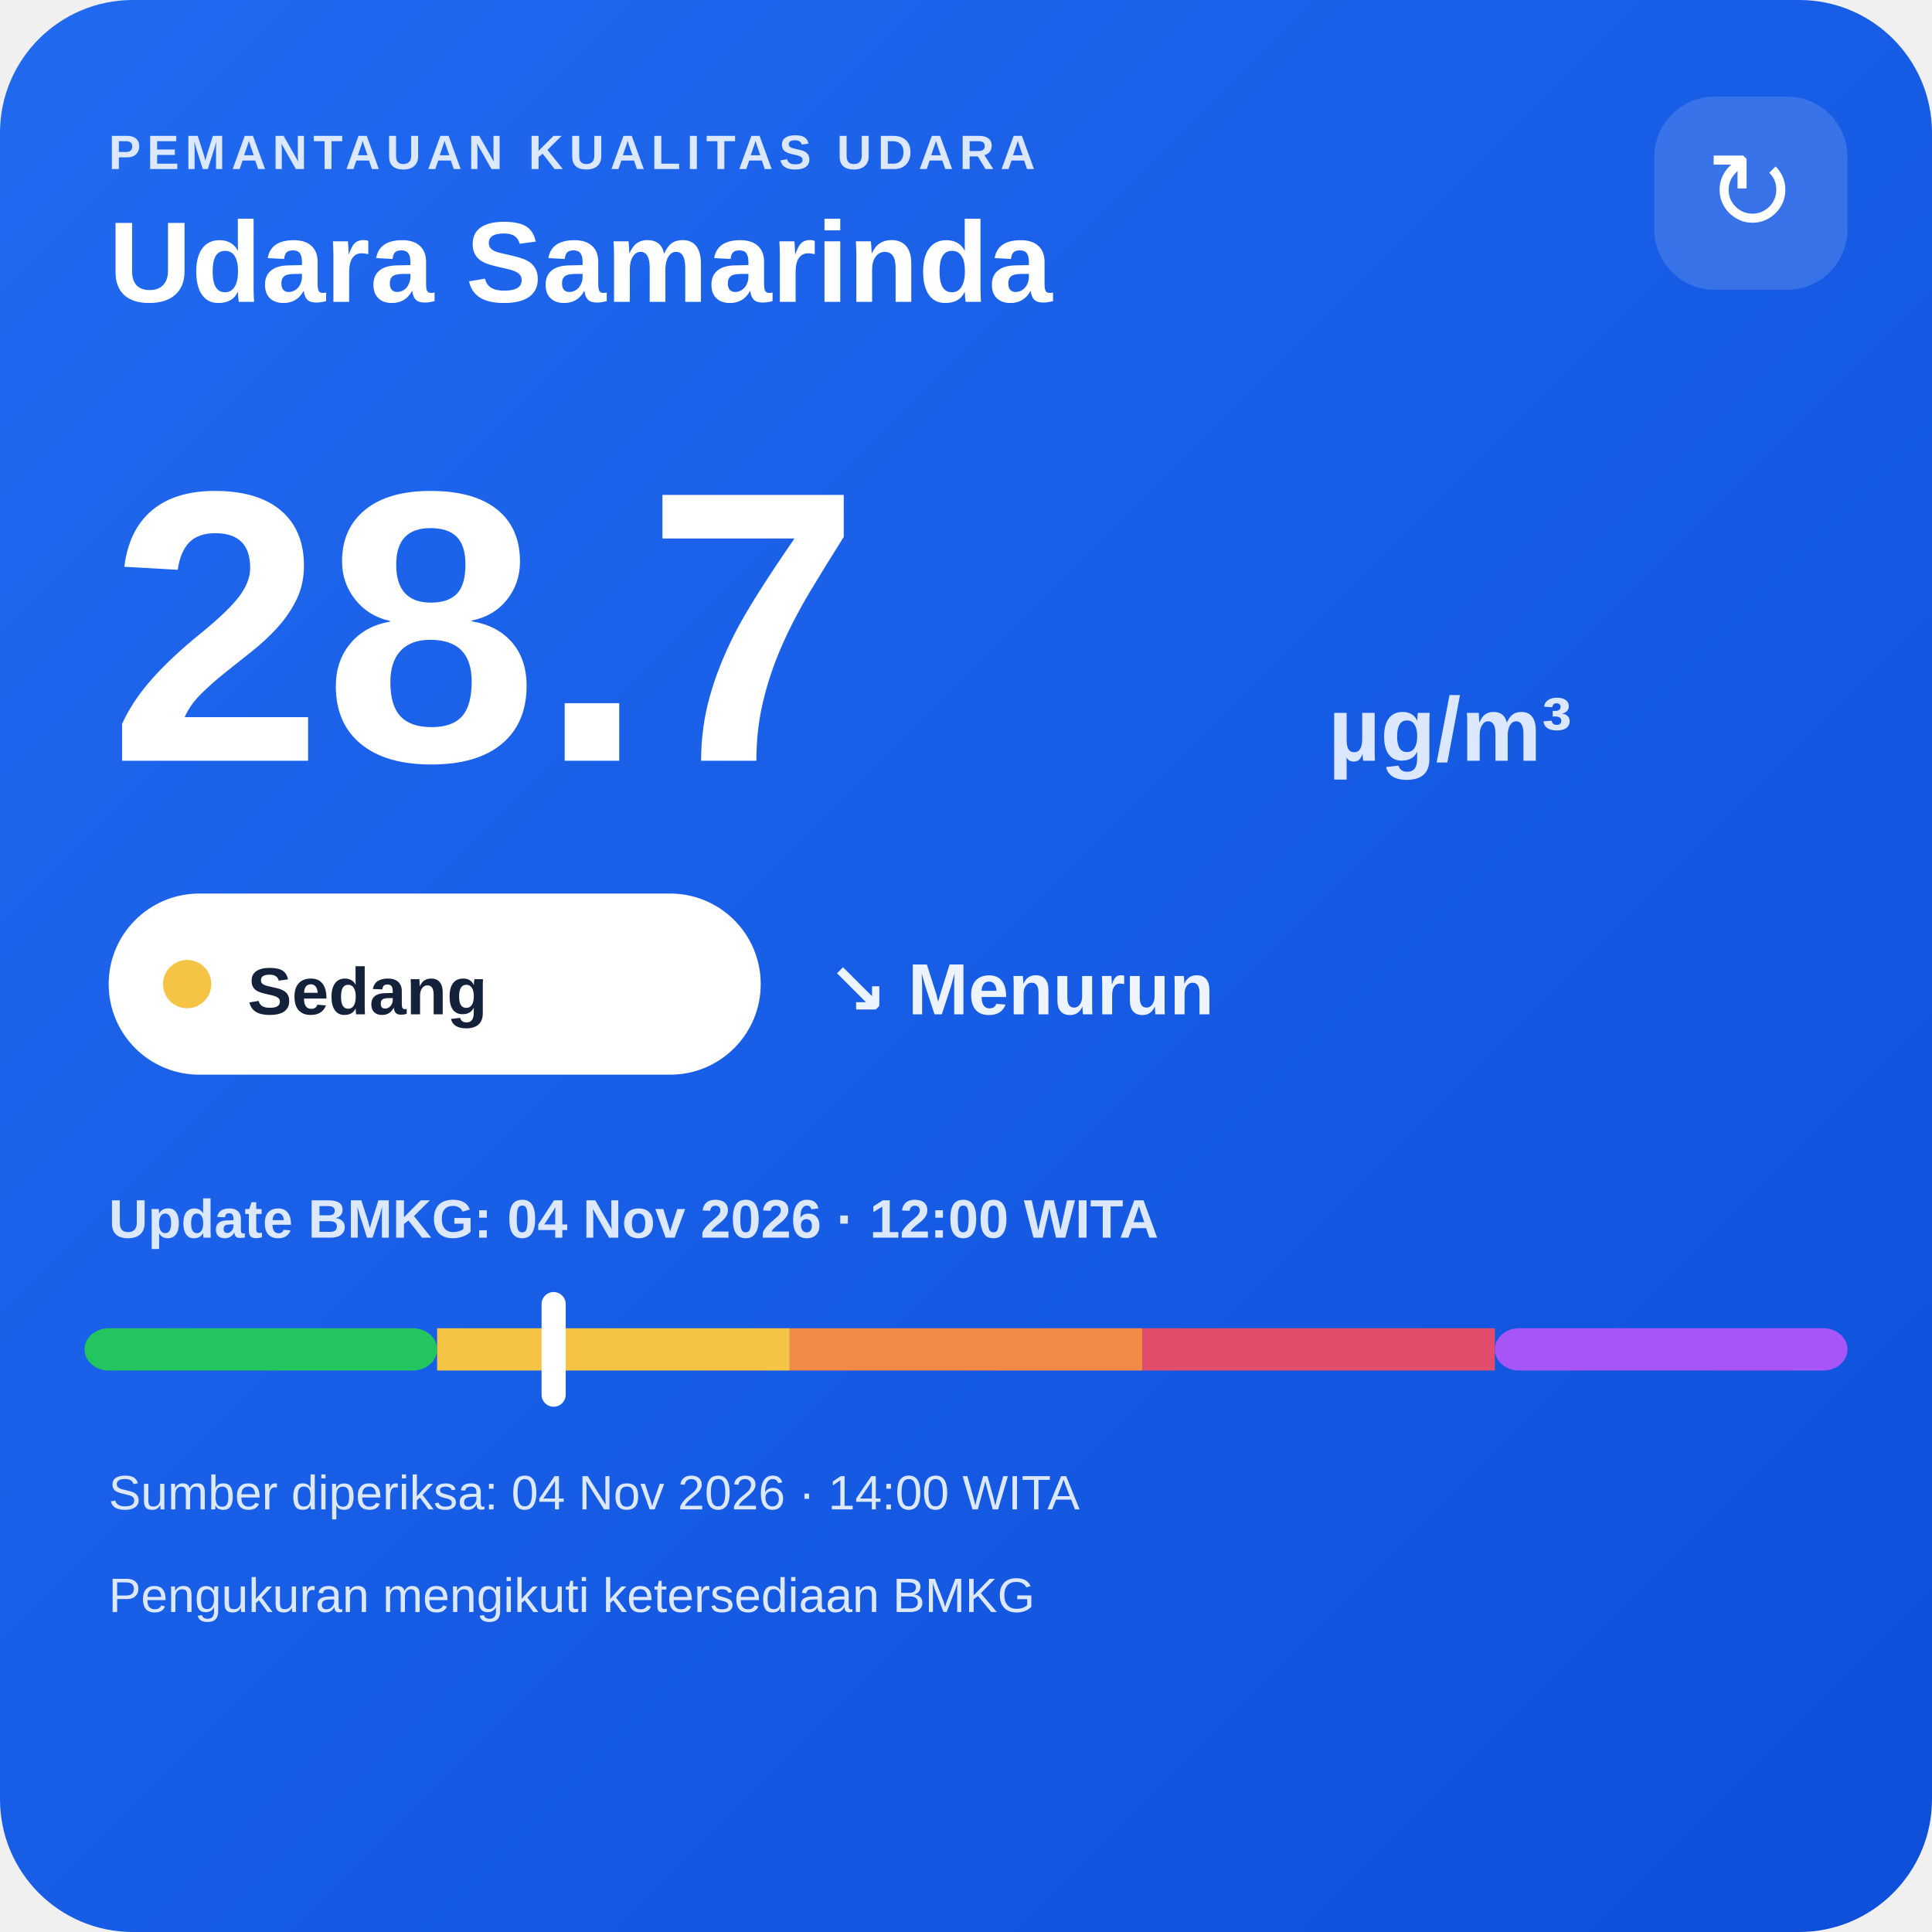
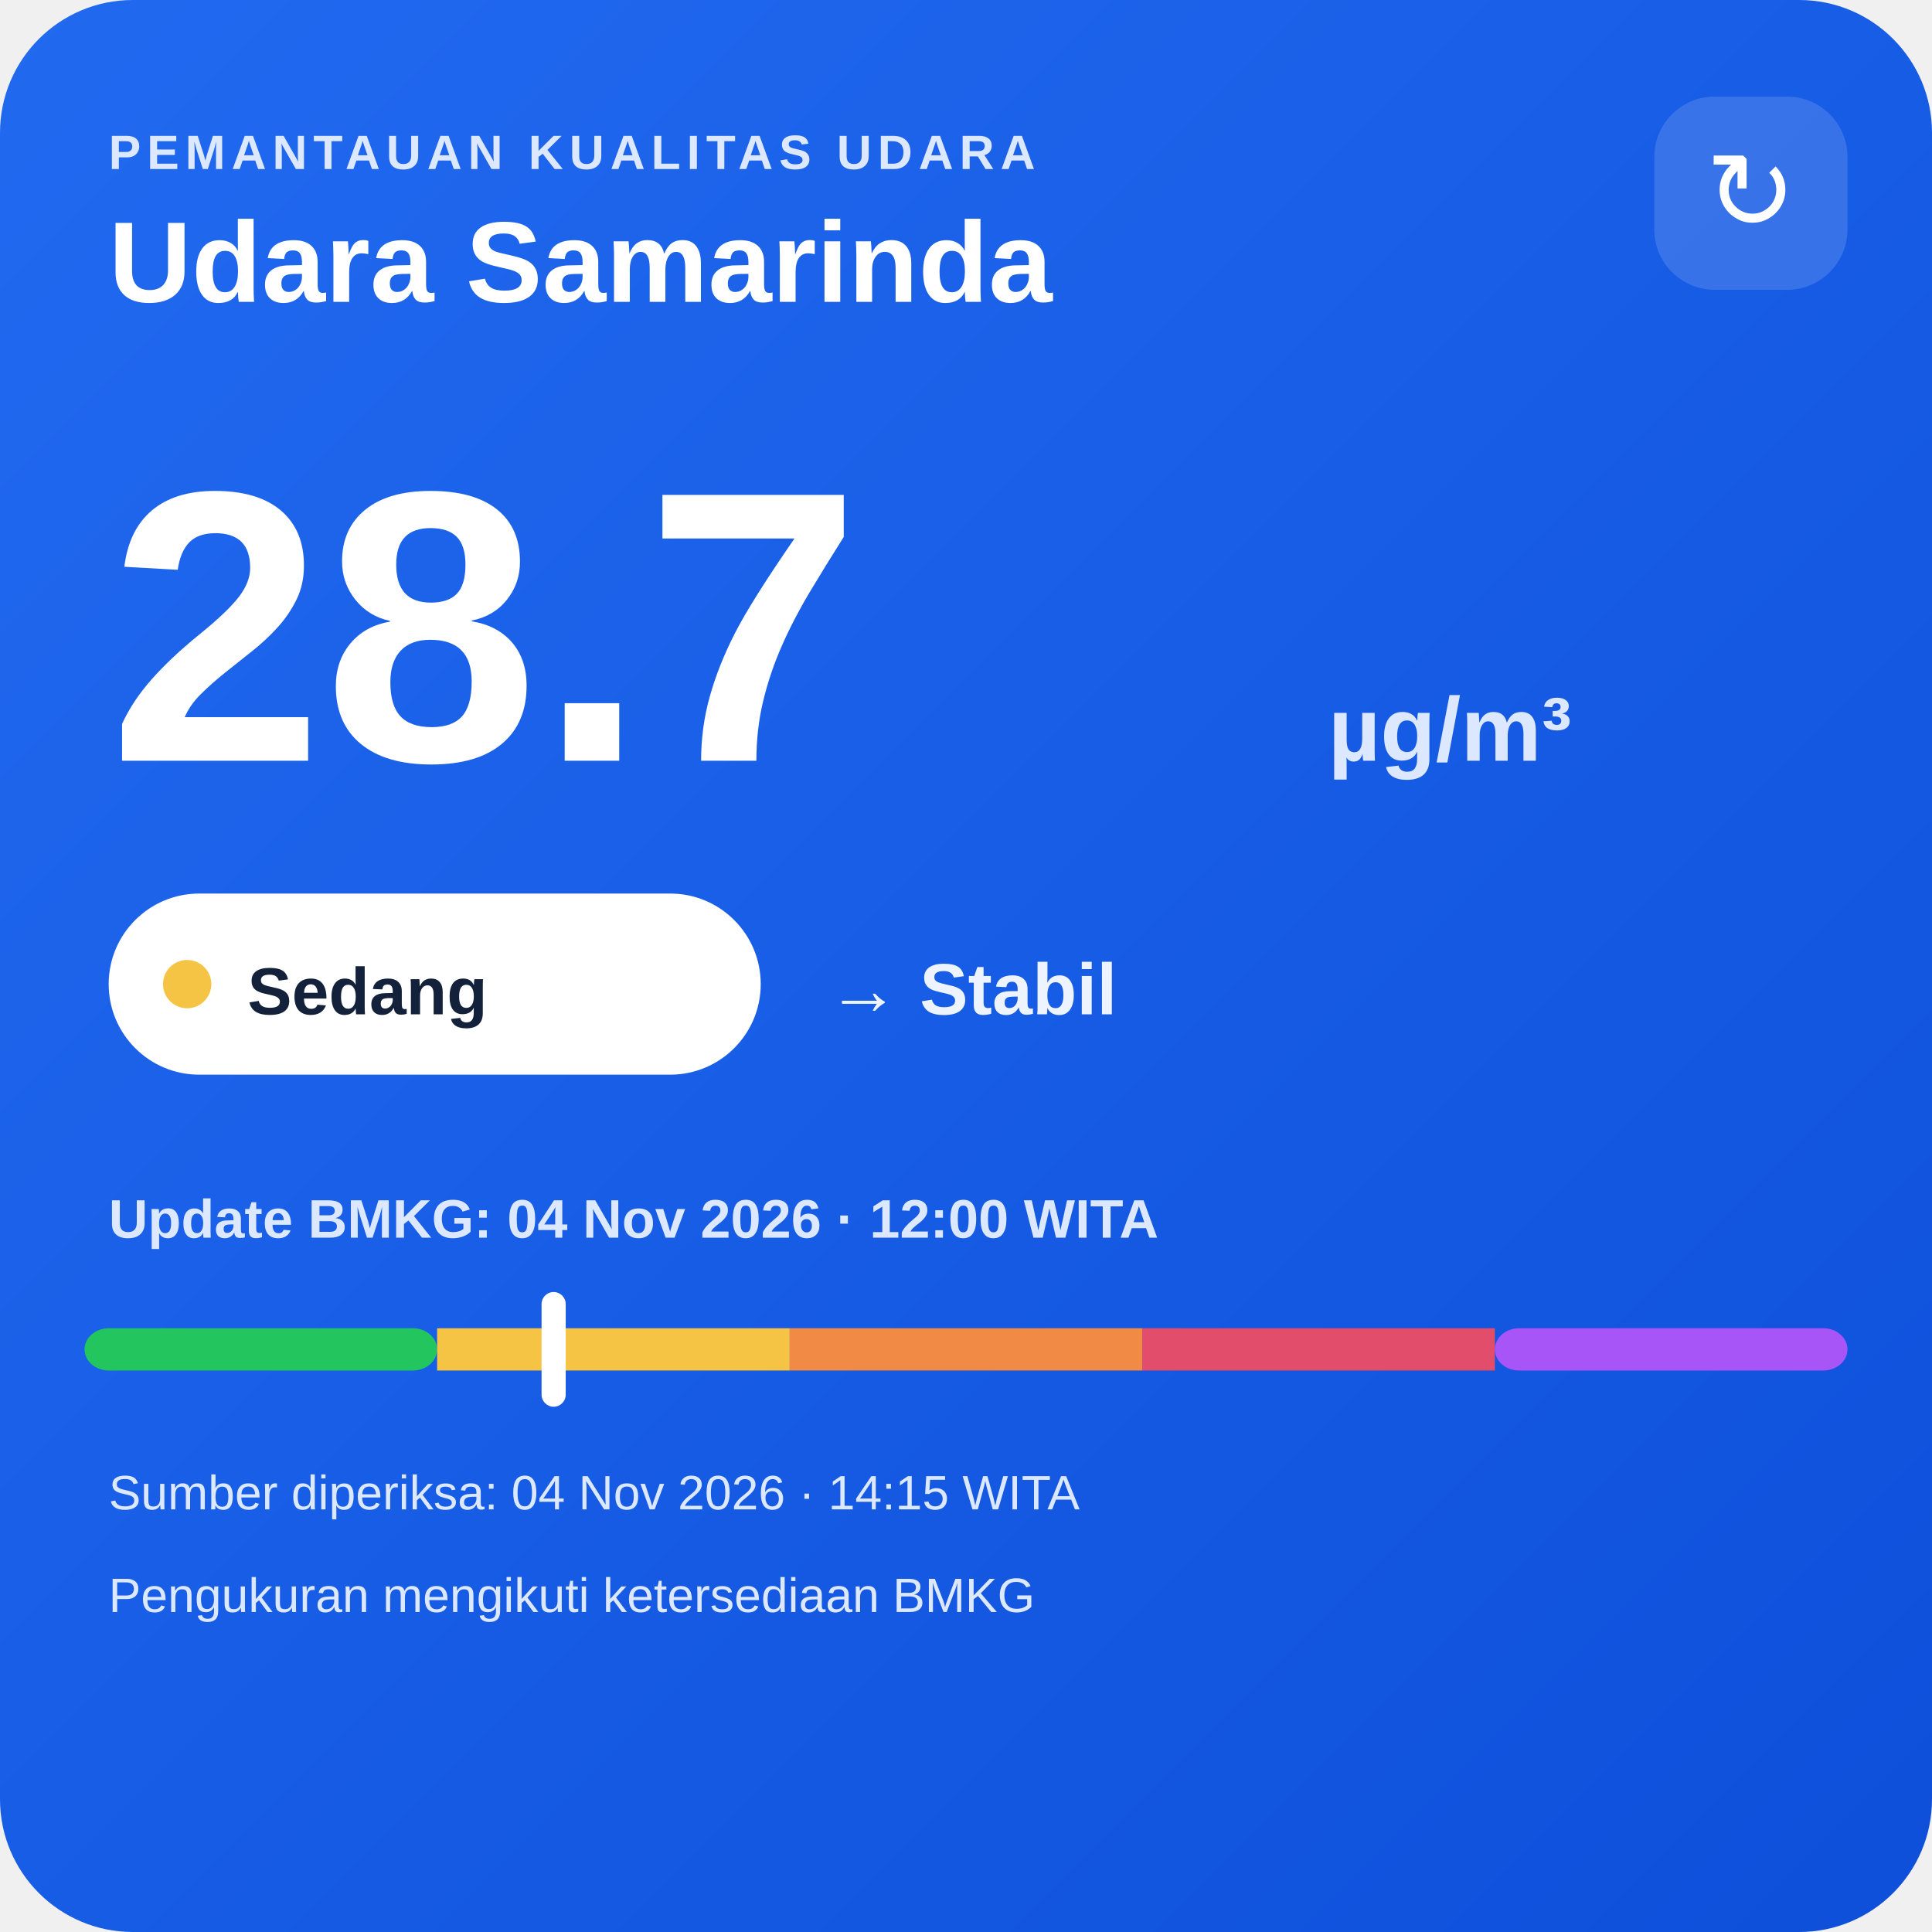
<svg xmlns="http://www.w3.org/2000/svg" width="320" height="320" viewBox="0 0 320 320">
  <defs>
    <linearGradient id="bg" x1="0" y1="0" x2="1" y2="1">
      <stop offset="0" stop-color="#216af0" />
      <stop offset="1" stop-color="#0e4fda" />
    </linearGradient>
  </defs>
  <rect width="320" height="320" rx="22" fill="url(#bg)" />
  <text x="18" y="28" fill="#dce8ff" font-family="Arial,sans-serif" font-size="8" font-weight="700" letter-spacing="1">PEMANTAUAN KUALITAS UDARA</text>
  <text x="18" y="50" fill="#ffffff" font-family="Arial,sans-serif" font-size="19" font-weight="700">Udara Samarinda</text>
  <rect x="274" y="16" width="32" height="32" rx="10" fill="#ffffff" fill-opacity=".14" />
  <text x="290" y="38" text-anchor="middle" fill="#ffffff" font-family="Arial,sans-serif" font-size="18">↻</text>
  <text x="18" y="126" fill="#ffffff" font-family="Arial,sans-serif" font-size="64" font-weight="800">28.7</text>
  <text x="220" y="126" fill="#dce8ff" font-family="Arial,sans-serif" font-size="15" font-weight="700">µg/m³</text>
  <rect x="18" y="148" width="108" height="30" rx="15" fill="#ffffff" />
  <circle cx="31" cy="163" r="4" fill="#f6c445" />
  <text x="41" y="168" fill="#13213a" font-family="Arial,sans-serif" font-size="11" font-weight="700">Sedang</text>
-   <text x="137" y="168" fill="#eef4ff" font-family="Arial,sans-serif" font-size="12" font-weight="700">↘ Menurun</text>
+   <text x="137" y="168" fill="#eef4ff" font-family="Arial,sans-serif" font-size="12" font-weight="700">→ Stabil</text>
  <text x="18" y="205" fill="#dce8ff" font-family="Arial,sans-serif" font-size="9" font-weight="700">Update BMKG: 04 Nov 2026 · 12:00 WITA</text>
  <rect x="14" y="220" width="58.4" height="7" rx="4" fill="#22c55e" />
  <rect x="72.4" y="220" width="58.4" height="7" fill="#f6c445" />
  <rect x="130.8" y="220" width="58.4" height="7" fill="#f08a45" />
  <rect x="189.2" y="220" width="58.4" height="7" fill="#e24d6b" />
  <rect x="247.6" y="220" width="58.4" height="7" rx="4" fill="#a855f7" />
  <rect x="89.7" y="214" width="4" height="19" rx="2" fill="#ffffff" />
-   <text x="18" y="250" fill="#dce8ff" font-family="Arial,sans-serif" font-size="8">Sumber diperiksa: 04 Nov 2026 · 14:00 WITA</text>
+   <text x="18" y="250" fill="#dce8ff" font-family="Arial,sans-serif" font-size="8">Sumber diperiksa: 04 Nov 2026 · 14:15 WITA</text>
  <text x="18" y="267" fill="#dce8ff" font-family="Arial,sans-serif" font-size="8">Pengukuran mengikuti ketersediaan BMKG</text>
</svg>
